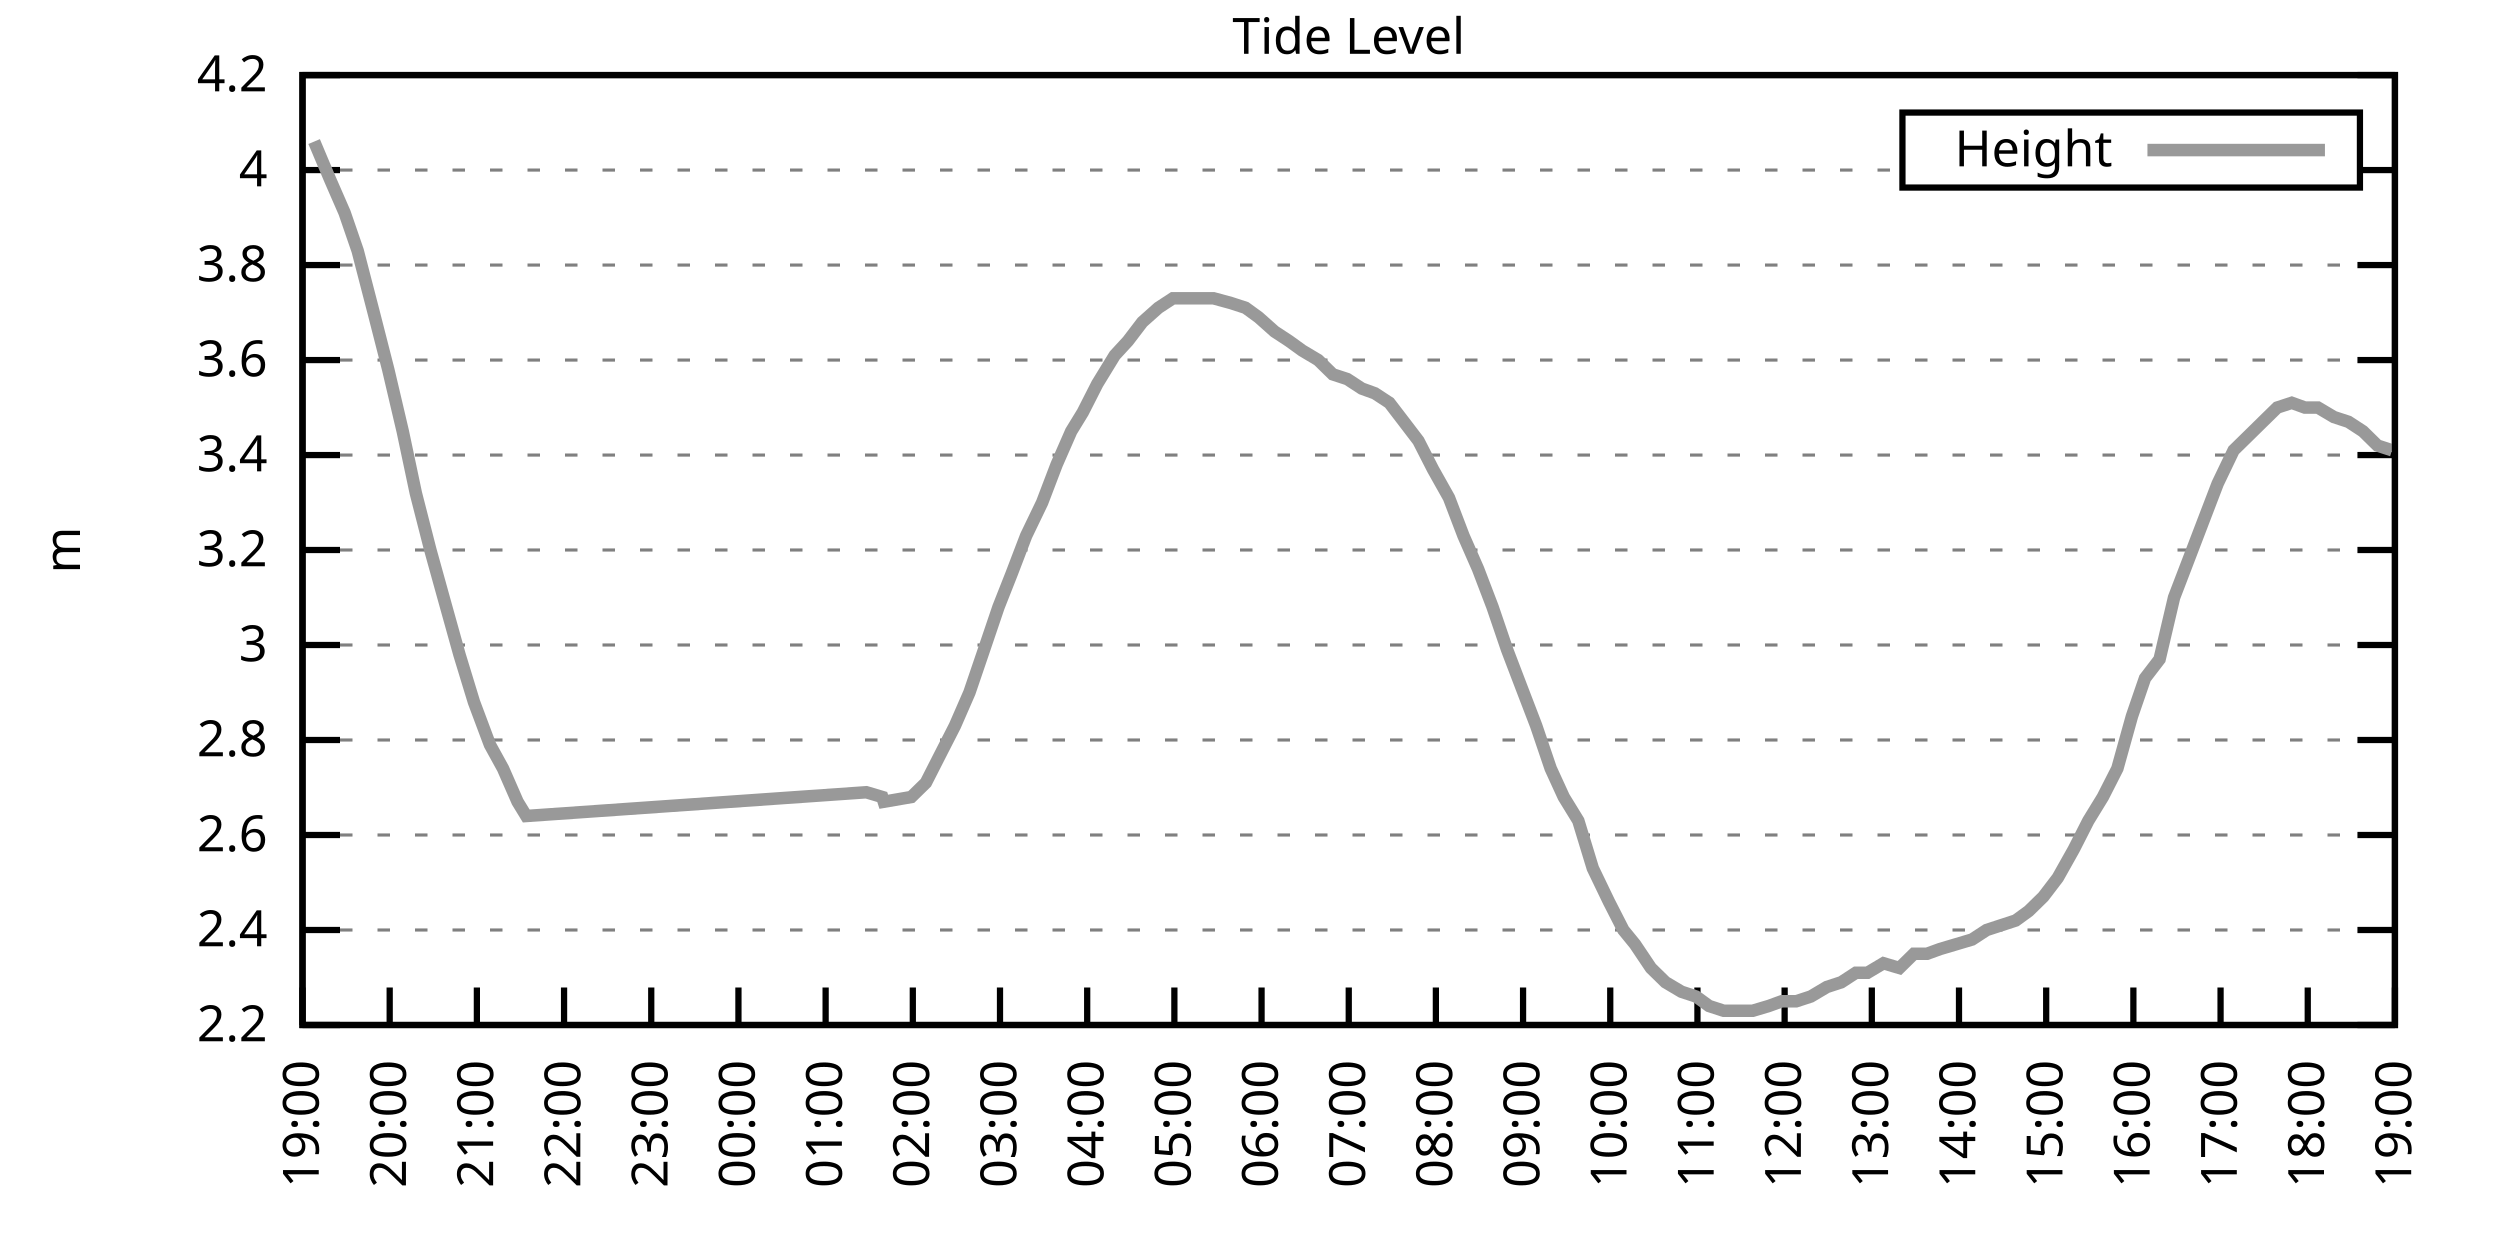
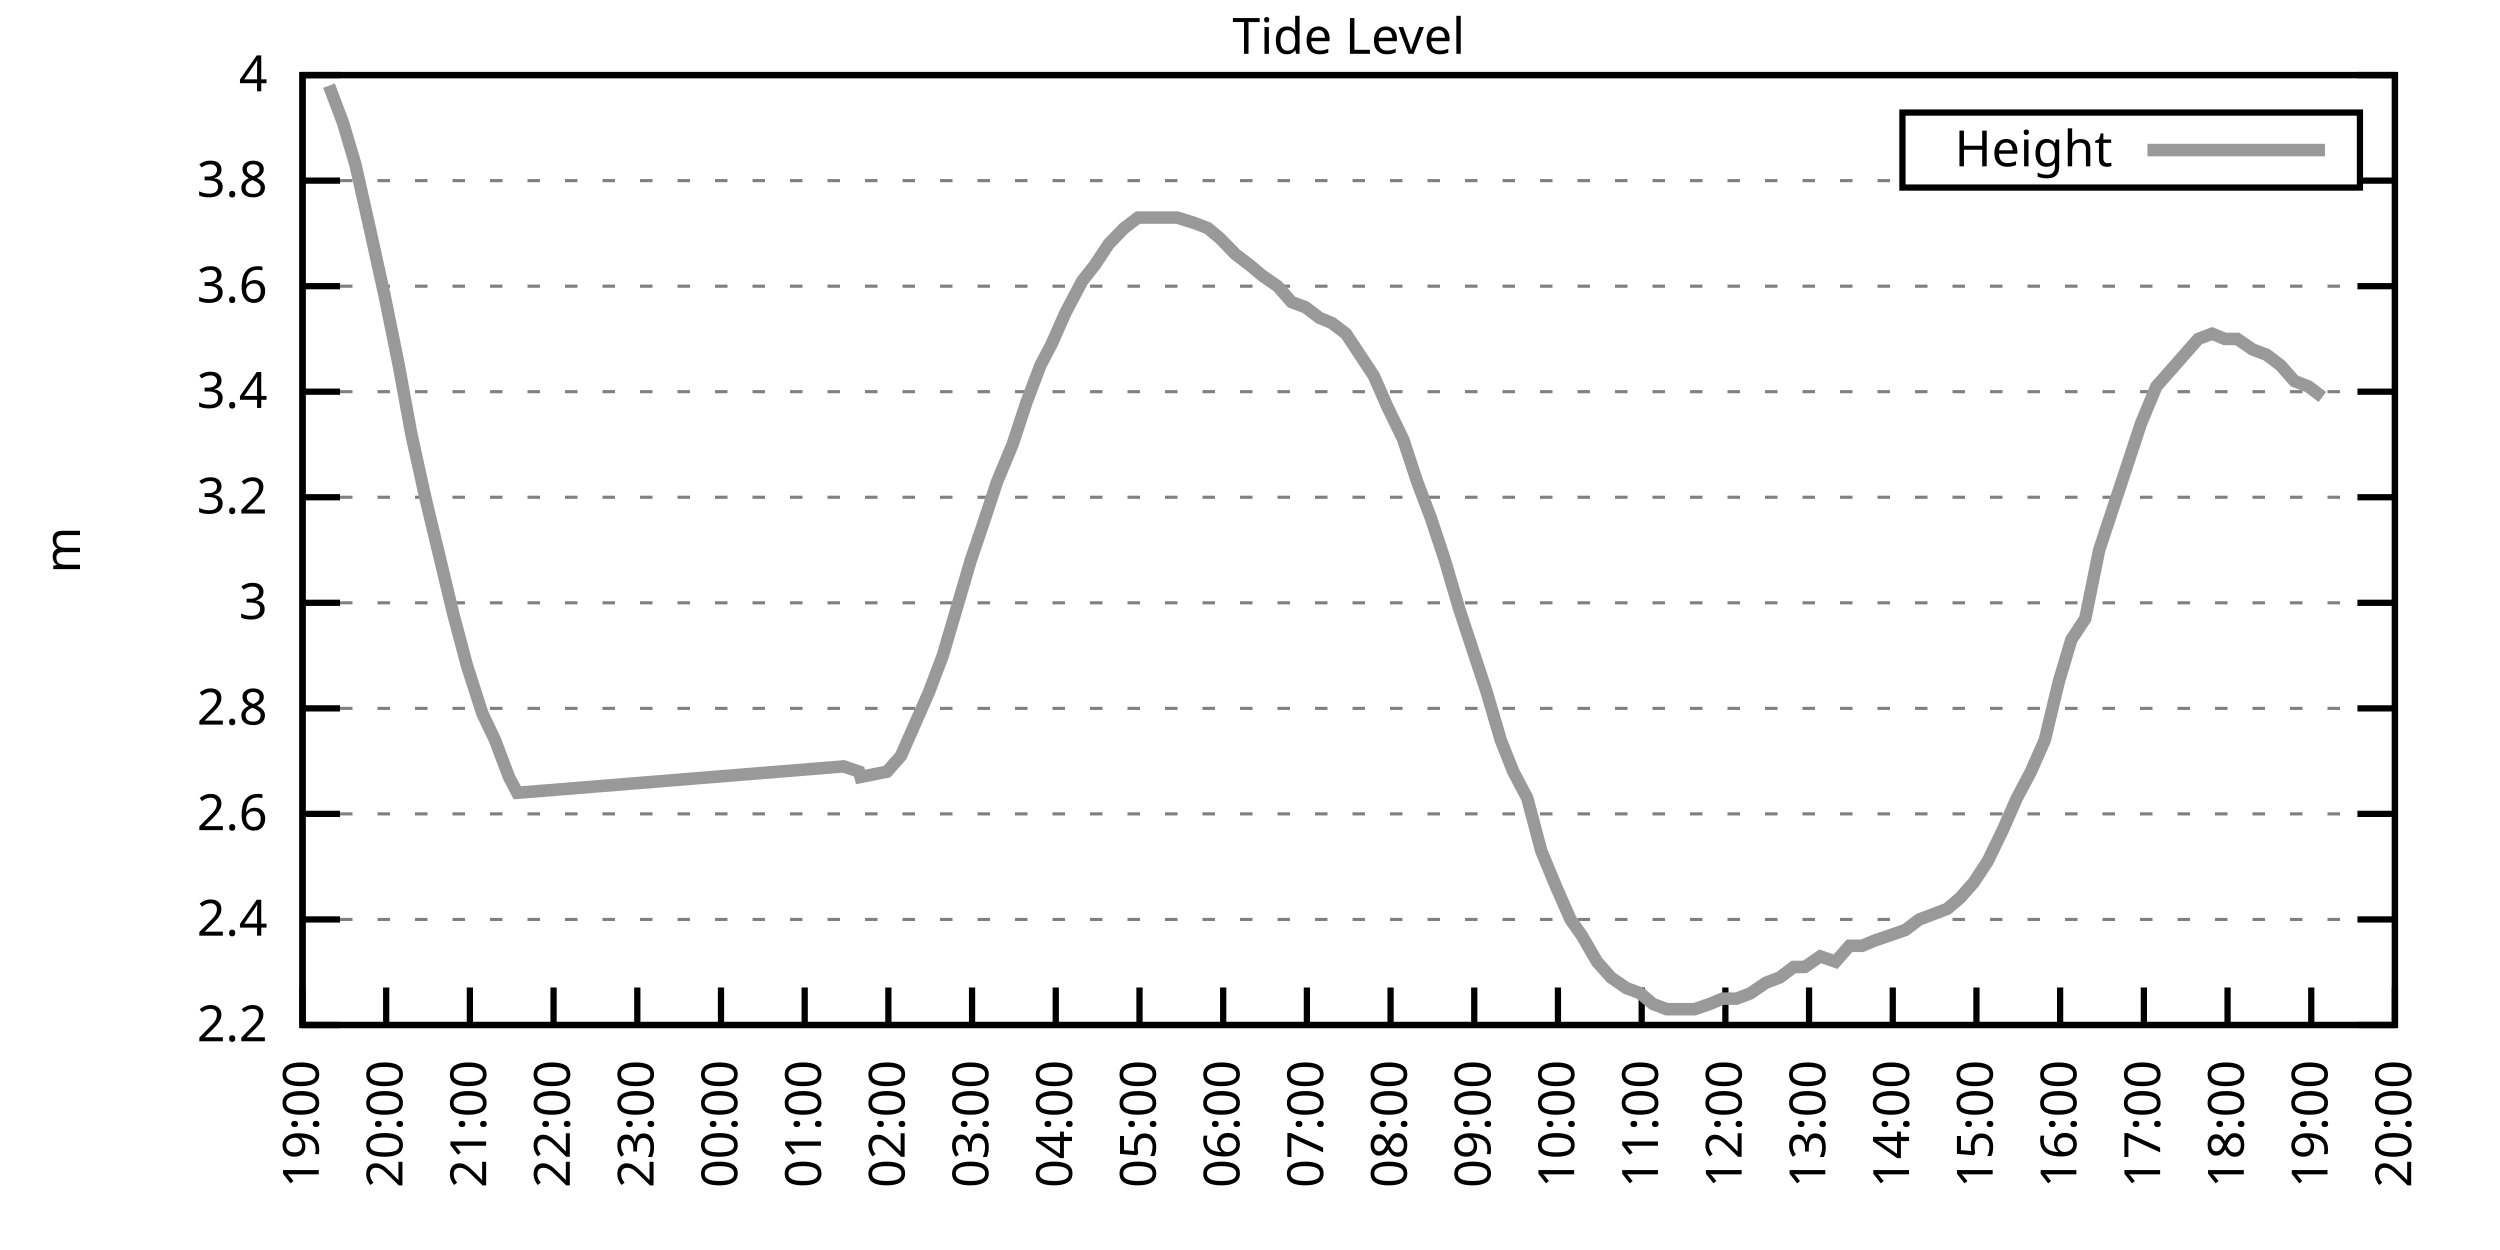
<svg xmlns="http://www.w3.org/2000/svg" xmlns:xlink="http://www.w3.org/1999/xlink" width="400" height="200" viewBox="0 0 400 200">
  <g id="gnuplot_canvas">
    <rect x="0" y="0" width="400" height="200" fill="none" />
    <defs>
      <circle id="gpDot" r="0.5" stroke-width="0.5" stroke="currentColor" />
      <path id="gpPt0" stroke-width="0.333" stroke="currentColor" d="M-1,0 h2 M0,-1 v2" />
      <path id="gpPt1" stroke-width="0.333" stroke="currentColor" d="M-1,-1 L1,1 M1,-1 L-1,1" />
      <path id="gpPt2" stroke-width="0.333" stroke="currentColor" d="M-1,0 L1,0 M0,-1 L0,1 M-1,-1 L1,1 M-1,1 L1,-1" />
      <rect id="gpPt3" stroke-width="0.333" stroke="currentColor" x="-1" y="-1" width="2" height="2" />
      <rect id="gpPt4" stroke-width="0.333" stroke="currentColor" fill="currentColor" x="-1" y="-1" width="2" height="2" />
      <circle id="gpPt5" stroke-width="0.333" stroke="currentColor" cx="0" cy="0" r="1" />
      <use xlink:href="#gpPt5" id="gpPt6" fill="currentColor" stroke="none" />
      <path id="gpPt7" stroke-width="0.333" stroke="currentColor" d="M0,-1.33 L-1.33,0.67 L1.33,0.67 z" />
      <use xlink:href="#gpPt7" id="gpPt8" fill="currentColor" stroke="none" />
      <use xlink:href="#gpPt7" id="gpPt9" stroke="currentColor" transform="rotate(180)" />
      <use xlink:href="#gpPt9" id="gpPt10" fill="currentColor" stroke="none" />
      <use xlink:href="#gpPt3" id="gpPt11" stroke="currentColor" transform="rotate(45)" />
      <use xlink:href="#gpPt11" id="gpPt12" fill="currentColor" stroke="none" />
      <path id="gpPt13" stroke-width="0.333" stroke="currentColor" d="M0,1.330 L1.265,0.411 L0.782,-1.067 L-0.782,-1.076 L-1.265,0.411 z" />
      <use xlink:href="#gpPt13" id="gpPt14" fill="currentColor" stroke="none" />
      <filter id="textbox" filterUnits="objectBoundingBox" x="0" y="0" height="1" width="1">
        <feFlood flood-color="white" flood-opacity="1" result="bgnd" />
        <feComposite in="SourceGraphic" in2="bgnd" operator="atop" />
      </filter>
      <filter id="greybox" filterUnits="objectBoundingBox" x="0" y="0" height="1" width="1">
        <feFlood flood-color="lightgrey" flood-opacity="1" result="grey" />
        <feComposite in="SourceGraphic" in2="grey" operator="atop" />
      </filter>
    </defs>
    <g fill="none" color="white" stroke="currentColor" stroke-width="1.00" stroke-linecap="butt" stroke-linejoin="miter">
</g>
    <g fill="none" color="black" stroke="currentColor" stroke-width="1.00" stroke-linecap="butt" stroke-linejoin="miter">
      <g stroke="none" shape-rendering="crispEdges">
        <polygon fill="rgb(255, 255, 255)" points="48.40,164.00 383.18,164.00 383.18,12.02 48.40,12.02 " />
      </g>
    </g>
    <g fill="none" color="black" stroke="currentColor" stroke-width="1.00" stroke-linecap="butt" stroke-linejoin="miter">
</g>
    <g fill="none" color="black" stroke="black" stroke-width="0.50" stroke-linecap="butt" stroke-linejoin="miter">
</g>
    <g fill="none" color="gray" stroke="currentColor" stroke-width="0.50" stroke-linecap="butt" stroke-linejoin="miter">
      <path stroke="gray" stroke-dasharray="2,4" class="gridline" d="M48.40,164.00 L383.19,164.00  " />
    </g>
    <g fill="none" color="gray" stroke="gray" stroke-width="1.00" stroke-linecap="butt" stroke-linejoin="miter">
</g>
    <g fill="none" color="black" stroke="currentColor" stroke-width="1.00" stroke-linecap="butt" stroke-linejoin="miter">
      <path stroke="black" d="M48.40,164.00 L54.40,164.00 M383.19,164.00 L377.19,164.00  " />
      <g transform="translate(42.80,166.60)" stroke="none" fill="black" font-family="Sans" font-size="8.00" text-anchor="end">
        <text>
          <tspan font-family="Sans"> 2.2</tspan>
        </text>
      </g>
    </g>
    <g fill="none" color="black" stroke="currentColor" stroke-width="1.00" stroke-linecap="butt" stroke-linejoin="miter">
</g>
    <g fill="none" color="black" stroke="black" stroke-width="0.50" stroke-linecap="butt" stroke-linejoin="miter">
</g>
    <g fill="none" color="gray" stroke="currentColor" stroke-width="0.50" stroke-linecap="butt" stroke-linejoin="miter">
-       <path stroke="gray" stroke-dasharray="2,4" class="gridline" d="M48.40,148.80 L383.19,148.80  " />
-     </g>
-     <g fill="none" color="gray" stroke="gray" stroke-width="1.00" stroke-linecap="butt" stroke-linejoin="miter">
- </g>
-     <g fill="none" color="black" stroke="currentColor" stroke-width="1.00" stroke-linecap="butt" stroke-linejoin="miter">
-       <path stroke="black" d="M48.40,148.80 L54.40,148.80 M383.19,148.80 L377.19,148.80  " />
-       <g transform="translate(42.80,151.40)" stroke="none" fill="black" font-family="Sans" font-size="8.00" text-anchor="end">
+       <path stroke="gray" stroke-dasharray="2,4" class="gridline" d="M48.40,147.11 L383.19,147.11  " />
+     </g>
+     <g fill="none" color="gray" stroke="gray" stroke-width="1.00" stroke-linecap="butt" stroke-linejoin="miter">
+ </g>
+     <g fill="none" color="black" stroke="currentColor" stroke-width="1.00" stroke-linecap="butt" stroke-linejoin="miter">
+       <path stroke="black" d="M48.40,147.11 L54.40,147.11 M383.19,147.11 L377.19,147.11  " />
+       <g transform="translate(42.80,149.71)" stroke="none" fill="black" font-family="Sans" font-size="8.00" text-anchor="end">
        <text>
          <tspan font-family="Sans"> 2.4</tspan>
        </text>
      </g>
    </g>
    <g fill="none" color="black" stroke="currentColor" stroke-width="1.00" stroke-linecap="butt" stroke-linejoin="miter">
</g>
    <g fill="none" color="black" stroke="black" stroke-width="0.50" stroke-linecap="butt" stroke-linejoin="miter">
</g>
    <g fill="none" color="gray" stroke="currentColor" stroke-width="0.50" stroke-linecap="butt" stroke-linejoin="miter">
-       <path stroke="gray" stroke-dasharray="2,4" class="gridline" d="M48.40,133.60 L383.19,133.60  " />
-     </g>
-     <g fill="none" color="gray" stroke="gray" stroke-width="1.00" stroke-linecap="butt" stroke-linejoin="miter">
- </g>
-     <g fill="none" color="black" stroke="currentColor" stroke-width="1.00" stroke-linecap="butt" stroke-linejoin="miter">
-       <path stroke="black" d="M48.40,133.60 L54.40,133.60 M383.19,133.60 L377.19,133.60  " />
-       <g transform="translate(42.80,136.20)" stroke="none" fill="black" font-family="Sans" font-size="8.00" text-anchor="end">
+       <path stroke="gray" stroke-dasharray="2,4" class="gridline" d="M48.40,130.22 L383.19,130.22  " />
+     </g>
+     <g fill="none" color="gray" stroke="gray" stroke-width="1.00" stroke-linecap="butt" stroke-linejoin="miter">
+ </g>
+     <g fill="none" color="black" stroke="currentColor" stroke-width="1.00" stroke-linecap="butt" stroke-linejoin="miter">
+       <path stroke="black" d="M48.40,130.22 L54.40,130.22 M383.19,130.22 L377.19,130.22  " />
+       <g transform="translate(42.80,132.82)" stroke="none" fill="black" font-family="Sans" font-size="8.00" text-anchor="end">
        <text>
          <tspan font-family="Sans"> 2.6</tspan>
        </text>
      </g>
    </g>
    <g fill="none" color="black" stroke="currentColor" stroke-width="1.00" stroke-linecap="butt" stroke-linejoin="miter">
</g>
    <g fill="none" color="black" stroke="black" stroke-width="0.50" stroke-linecap="butt" stroke-linejoin="miter">
</g>
    <g fill="none" color="gray" stroke="currentColor" stroke-width="0.50" stroke-linecap="butt" stroke-linejoin="miter">
-       <path stroke="gray" stroke-dasharray="2,4" class="gridline" d="M48.40,118.40 L383.19,118.40  " />
-     </g>
-     <g fill="none" color="gray" stroke="gray" stroke-width="1.00" stroke-linecap="butt" stroke-linejoin="miter">
- </g>
-     <g fill="none" color="black" stroke="currentColor" stroke-width="1.00" stroke-linecap="butt" stroke-linejoin="miter">
-       <path stroke="black" d="M48.40,118.40 L54.40,118.40 M383.19,118.40 L377.19,118.40  " />
-       <g transform="translate(42.80,121.00)" stroke="none" fill="black" font-family="Sans" font-size="8.00" text-anchor="end">
+       <path stroke="gray" stroke-dasharray="2,4" class="gridline" d="M48.40,113.34 L383.19,113.34  " />
+     </g>
+     <g fill="none" color="gray" stroke="gray" stroke-width="1.00" stroke-linecap="butt" stroke-linejoin="miter">
+ </g>
+     <g fill="none" color="black" stroke="currentColor" stroke-width="1.00" stroke-linecap="butt" stroke-linejoin="miter">
+       <path stroke="black" d="M48.40,113.34 L54.40,113.34 M383.19,113.34 L377.19,113.34  " />
+       <g transform="translate(42.80,115.94)" stroke="none" fill="black" font-family="Sans" font-size="8.00" text-anchor="end">
        <text>
          <tspan font-family="Sans"> 2.8</tspan>
        </text>
      </g>
    </g>
    <g fill="none" color="black" stroke="currentColor" stroke-width="1.00" stroke-linecap="butt" stroke-linejoin="miter">
</g>
    <g fill="none" color="black" stroke="black" stroke-width="0.50" stroke-linecap="butt" stroke-linejoin="miter">
</g>
    <g fill="none" color="gray" stroke="currentColor" stroke-width="0.50" stroke-linecap="butt" stroke-linejoin="miter">
-       <path stroke="gray" stroke-dasharray="2,4" class="gridline" d="M48.40,103.20 L383.19,103.20  " />
-     </g>
-     <g fill="none" color="gray" stroke="gray" stroke-width="1.00" stroke-linecap="butt" stroke-linejoin="miter">
- </g>
-     <g fill="none" color="black" stroke="currentColor" stroke-width="1.00" stroke-linecap="butt" stroke-linejoin="miter">
-       <path stroke="black" d="M48.40,103.20 L54.40,103.20 M383.19,103.20 L377.19,103.20  " />
-       <g transform="translate(42.80,105.80)" stroke="none" fill="black" font-family="Sans" font-size="8.00" text-anchor="end">
+       <path stroke="gray" stroke-dasharray="2,4" class="gridline" d="M48.40,96.45 L383.19,96.45  " />
+     </g>
+     <g fill="none" color="gray" stroke="gray" stroke-width="1.00" stroke-linecap="butt" stroke-linejoin="miter">
+ </g>
+     <g fill="none" color="black" stroke="currentColor" stroke-width="1.00" stroke-linecap="butt" stroke-linejoin="miter">
+       <path stroke="black" d="M48.40,96.45 L54.40,96.45 M383.19,96.45 L377.19,96.45  " />
+       <g transform="translate(42.80,99.05)" stroke="none" fill="black" font-family="Sans" font-size="8.00" text-anchor="end">
        <text>
          <tspan font-family="Sans"> 3</tspan>
        </text>
      </g>
    </g>
    <g fill="none" color="black" stroke="currentColor" stroke-width="1.00" stroke-linecap="butt" stroke-linejoin="miter">
</g>
    <g fill="none" color="black" stroke="black" stroke-width="0.50" stroke-linecap="butt" stroke-linejoin="miter">
</g>
    <g fill="none" color="gray" stroke="currentColor" stroke-width="0.50" stroke-linecap="butt" stroke-linejoin="miter">
-       <path stroke="gray" stroke-dasharray="2,4" class="gridline" d="M48.40,88.00 L383.19,88.00  " />
-     </g>
-     <g fill="none" color="gray" stroke="gray" stroke-width="1.00" stroke-linecap="butt" stroke-linejoin="miter">
- </g>
-     <g fill="none" color="black" stroke="currentColor" stroke-width="1.00" stroke-linecap="butt" stroke-linejoin="miter">
-       <path stroke="black" d="M48.40,88.00 L54.40,88.00 M383.19,88.00 L377.19,88.00  " />
-       <g transform="translate(42.80,90.60)" stroke="none" fill="black" font-family="Sans" font-size="8.00" text-anchor="end">
+       <path stroke="gray" stroke-dasharray="2,4" class="gridline" d="M48.40,79.56 L383.19,79.56  " />
+     </g>
+     <g fill="none" color="gray" stroke="gray" stroke-width="1.00" stroke-linecap="butt" stroke-linejoin="miter">
+ </g>
+     <g fill="none" color="black" stroke="currentColor" stroke-width="1.00" stroke-linecap="butt" stroke-linejoin="miter">
+       <path stroke="black" d="M48.40,79.56 L54.40,79.56 M383.19,79.56 L377.19,79.56  " />
+       <g transform="translate(42.80,82.16)" stroke="none" fill="black" font-family="Sans" font-size="8.00" text-anchor="end">
        <text>
          <tspan font-family="Sans"> 3.2</tspan>
        </text>
      </g>
    </g>
    <g fill="none" color="black" stroke="currentColor" stroke-width="1.00" stroke-linecap="butt" stroke-linejoin="miter">
</g>
    <g fill="none" color="black" stroke="black" stroke-width="0.50" stroke-linecap="butt" stroke-linejoin="miter">
</g>
    <g fill="none" color="gray" stroke="currentColor" stroke-width="0.50" stroke-linecap="butt" stroke-linejoin="miter">
-       <path stroke="gray" stroke-dasharray="2,4" class="gridline" d="M48.40,72.81 L383.19,72.81  " />
-     </g>
-     <g fill="none" color="gray" stroke="gray" stroke-width="1.00" stroke-linecap="butt" stroke-linejoin="miter">
- </g>
-     <g fill="none" color="black" stroke="currentColor" stroke-width="1.00" stroke-linecap="butt" stroke-linejoin="miter">
-       <path stroke="black" d="M48.40,72.81 L54.40,72.81 M383.19,72.81 L377.19,72.81  " />
-       <g transform="translate(42.80,75.41)" stroke="none" fill="black" font-family="Sans" font-size="8.00" text-anchor="end">
+       <path stroke="gray" stroke-dasharray="2,4" class="gridline" d="M48.40,62.67 L383.19,62.67  " />
+     </g>
+     <g fill="none" color="gray" stroke="gray" stroke-width="1.00" stroke-linecap="butt" stroke-linejoin="miter">
+ </g>
+     <g fill="none" color="black" stroke="currentColor" stroke-width="1.00" stroke-linecap="butt" stroke-linejoin="miter">
+       <path stroke="black" d="M48.40,62.67 L54.40,62.67 M383.19,62.67 L377.19,62.67  " />
+       <g transform="translate(42.80,65.27)" stroke="none" fill="black" font-family="Sans" font-size="8.00" text-anchor="end">
        <text>
          <tspan font-family="Sans"> 3.4</tspan>
        </text>
      </g>
    </g>
    <g fill="none" color="black" stroke="currentColor" stroke-width="1.00" stroke-linecap="butt" stroke-linejoin="miter">
</g>
    <g fill="none" color="black" stroke="black" stroke-width="0.50" stroke-linecap="butt" stroke-linejoin="miter">
</g>
    <g fill="none" color="gray" stroke="currentColor" stroke-width="0.50" stroke-linecap="butt" stroke-linejoin="miter">
-       <path stroke="gray" stroke-dasharray="2,4" class="gridline" d="M48.40,57.61 L383.19,57.61  " />
-     </g>
-     <g fill="none" color="gray" stroke="gray" stroke-width="1.00" stroke-linecap="butt" stroke-linejoin="miter">
- </g>
-     <g fill="none" color="black" stroke="currentColor" stroke-width="1.00" stroke-linecap="butt" stroke-linejoin="miter">
-       <path stroke="black" d="M48.40,57.61 L54.40,57.61 M383.19,57.61 L377.19,57.61  " />
-       <g transform="translate(42.80,60.21)" stroke="none" fill="black" font-family="Sans" font-size="8.00" text-anchor="end">
+       <path stroke="gray" stroke-dasharray="2,4" class="gridline" d="M48.40,45.79 L383.19,45.79  " />
+     </g>
+     <g fill="none" color="gray" stroke="gray" stroke-width="1.00" stroke-linecap="butt" stroke-linejoin="miter">
+ </g>
+     <g fill="none" color="black" stroke="currentColor" stroke-width="1.00" stroke-linecap="butt" stroke-linejoin="miter">
+       <path stroke="black" d="M48.40,45.79 L54.40,45.79 M383.19,45.79 L377.19,45.79  " />
+       <g transform="translate(42.80,48.39)" stroke="none" fill="black" font-family="Sans" font-size="8.00" text-anchor="end">
        <text>
          <tspan font-family="Sans"> 3.6</tspan>
        </text>
      </g>
    </g>
    <g fill="none" color="black" stroke="currentColor" stroke-width="1.00" stroke-linecap="butt" stroke-linejoin="miter">
</g>
    <g fill="none" color="black" stroke="black" stroke-width="0.50" stroke-linecap="butt" stroke-linejoin="miter">
</g>
    <g fill="none" color="gray" stroke="currentColor" stroke-width="0.50" stroke-linecap="butt" stroke-linejoin="miter">
-       <path stroke="gray" stroke-dasharray="2,4" class="gridline" d="M48.40,42.41 L383.19,42.41  " />
-     </g>
-     <g fill="none" color="gray" stroke="gray" stroke-width="1.00" stroke-linecap="butt" stroke-linejoin="miter">
- </g>
-     <g fill="none" color="black" stroke="currentColor" stroke-width="1.00" stroke-linecap="butt" stroke-linejoin="miter">
-       <path stroke="black" d="M48.40,42.41 L54.40,42.41 M383.19,42.41 L377.19,42.41  " />
-       <g transform="translate(42.80,45.01)" stroke="none" fill="black" font-family="Sans" font-size="8.00" text-anchor="end">
+       <path stroke="gray" stroke-dasharray="2,4" class="gridline" d="M48.40,28.90 L304.39,28.90 M377.59,28.90 L383.19,28.90  " />
+     </g>
+     <g fill="none" color="gray" stroke="gray" stroke-width="1.00" stroke-linecap="butt" stroke-linejoin="miter">
+ </g>
+     <g fill="none" color="black" stroke="currentColor" stroke-width="1.00" stroke-linecap="butt" stroke-linejoin="miter">
+       <path stroke="black" d="M48.40,28.90 L54.40,28.90 M383.19,28.90 L377.19,28.90  " />
+       <g transform="translate(42.80,31.50)" stroke="none" fill="black" font-family="Sans" font-size="8.00" text-anchor="end">
        <text>
          <tspan font-family="Sans"> 3.8</tspan>
-         </text>
-       </g>
-     </g>
-     <g fill="none" color="black" stroke="currentColor" stroke-width="1.00" stroke-linecap="butt" stroke-linejoin="miter">
- </g>
-     <g fill="none" color="black" stroke="black" stroke-width="0.50" stroke-linecap="butt" stroke-linejoin="miter">
- </g>
-     <g fill="none" color="gray" stroke="currentColor" stroke-width="0.50" stroke-linecap="butt" stroke-linejoin="miter">
-       <path stroke="gray" stroke-dasharray="2,4" class="gridline" d="M48.40,27.21 L304.39,27.21 M377.59,27.21 L383.19,27.21  " />
-     </g>
-     <g fill="none" color="gray" stroke="gray" stroke-width="1.00" stroke-linecap="butt" stroke-linejoin="miter">
- </g>
-     <g fill="none" color="black" stroke="currentColor" stroke-width="1.00" stroke-linecap="butt" stroke-linejoin="miter">
-       <path stroke="black" d="M48.40,27.21 L54.40,27.21 M383.19,27.21 L377.19,27.21  " />
-       <g transform="translate(42.80,29.81)" stroke="none" fill="black" font-family="Sans" font-size="8.00" text-anchor="end">
-         <text>
-           <tspan font-family="Sans"> 4</tspan>
        </text>
      </g>
    </g>
    <g fill="none" color="black" stroke="currentColor" stroke-width="1.00" stroke-linecap="butt" stroke-linejoin="miter">
</g>
    <g fill="none" color="black" stroke="black" stroke-width="0.50" stroke-linecap="butt" stroke-linejoin="miter">
</g>
    <g fill="none" color="gray" stroke="currentColor" stroke-width="0.50" stroke-linecap="butt" stroke-linejoin="miter">
      <path stroke="gray" stroke-dasharray="2,4" class="gridline" d="M48.40,12.01 L383.19,12.01  " />
    </g>
    <g fill="none" color="gray" stroke="gray" stroke-width="1.00" stroke-linecap="butt" stroke-linejoin="miter">
</g>
    <g fill="none" color="black" stroke="currentColor" stroke-width="1.00" stroke-linecap="butt" stroke-linejoin="miter">
      <path stroke="black" d="M48.40,12.01 L54.40,12.01 M383.19,12.01 L377.19,12.01  " />
      <g transform="translate(42.80,14.61)" stroke="none" fill="black" font-family="Sans" font-size="8.00" text-anchor="end">
        <text>
-           <tspan font-family="Sans"> 4.2</tspan>
+           <tspan font-family="Sans"> 4</tspan>
        </text>
      </g>
    </g>
    <g fill="none" color="black" stroke="currentColor" stroke-width="1.00" stroke-linecap="butt" stroke-linejoin="miter">
      <path stroke="black" d="M48.40,164.00 L48.40,158.00  " />
      <g transform="translate(51.00,169.60) rotate(270.00)" stroke="none" fill="black" font-family="Sans" font-size="8.00" text-anchor="end">
        <text>
          <tspan font-family="Sans">19:00</tspan>
        </text>
      </g>
    </g>
    <g fill="none" color="black" stroke="currentColor" stroke-width="1.00" stroke-linecap="butt" stroke-linejoin="miter">
-       <path stroke="black" d="M62.35,164.00 L62.35,158.00  " />
-       <g transform="translate(64.95,169.60) rotate(270.00)" stroke="none" fill="black" font-family="Sans" font-size="8.00" text-anchor="end">
+       <path stroke="black" d="M61.79,164.00 L61.79,158.00  " />
+       <g transform="translate(64.39,169.60) rotate(270.00)" stroke="none" fill="black" font-family="Sans" font-size="8.00" text-anchor="end">
        <text>
          <tspan font-family="Sans">20:00</tspan>
        </text>
      </g>
    </g>
    <g fill="none" color="black" stroke="currentColor" stroke-width="1.00" stroke-linecap="butt" stroke-linejoin="miter">
-       <path stroke="black" d="M76.30,164.00 L76.30,158.00  " />
-       <g transform="translate(78.90,169.60) rotate(270.00)" stroke="none" fill="black" font-family="Sans" font-size="8.00" text-anchor="end">
+       <path stroke="black" d="M75.18,164.00 L75.18,158.00  " />
+       <g transform="translate(77.78,169.60) rotate(270.00)" stroke="none" fill="black" font-family="Sans" font-size="8.00" text-anchor="end">
        <text>
          <tspan font-family="Sans">21:00</tspan>
        </text>
      </g>
    </g>
    <g fill="none" color="black" stroke="currentColor" stroke-width="1.00" stroke-linecap="butt" stroke-linejoin="miter">
-       <path stroke="black" d="M90.25,164.00 L90.25,158.00  " />
-       <g transform="translate(92.85,169.60) rotate(270.00)" stroke="none" fill="black" font-family="Sans" font-size="8.00" text-anchor="end">
+       <path stroke="black" d="M88.57,164.00 L88.57,158.00  " />
+       <g transform="translate(91.17,169.60) rotate(270.00)" stroke="none" fill="black" font-family="Sans" font-size="8.00" text-anchor="end">
        <text>
          <tspan font-family="Sans">22:00</tspan>
        </text>
      </g>
    </g>
    <g fill="none" color="black" stroke="currentColor" stroke-width="1.00" stroke-linecap="butt" stroke-linejoin="miter">
-       <path stroke="black" d="M104.20,164.00 L104.20,158.00  " />
-       <g transform="translate(106.80,169.60) rotate(270.00)" stroke="none" fill="black" font-family="Sans" font-size="8.00" text-anchor="end">
+       <path stroke="black" d="M101.97,164.00 L101.97,158.00  " />
+       <g transform="translate(104.57,169.60) rotate(270.00)" stroke="none" fill="black" font-family="Sans" font-size="8.00" text-anchor="end">
        <text>
          <tspan font-family="Sans">23:00</tspan>
        </text>
      </g>
    </g>
    <g fill="none" color="black" stroke="currentColor" stroke-width="1.00" stroke-linecap="butt" stroke-linejoin="miter">
-       <path stroke="black" d="M118.15,164.00 L118.15,158.00  " />
-       <g transform="translate(120.75,169.60) rotate(270.00)" stroke="none" fill="black" font-family="Sans" font-size="8.00" text-anchor="end">
+       <path stroke="black" d="M115.36,164.00 L115.36,158.00  " />
+       <g transform="translate(117.96,169.60) rotate(270.00)" stroke="none" fill="black" font-family="Sans" font-size="8.00" text-anchor="end">
        <text>
          <tspan font-family="Sans">00:00</tspan>
        </text>
      </g>
    </g>
    <g fill="none" color="black" stroke="currentColor" stroke-width="1.00" stroke-linecap="butt" stroke-linejoin="miter">
-       <path stroke="black" d="M132.10,164.00 L132.10,158.00  " />
-       <g transform="translate(134.70,169.60) rotate(270.00)" stroke="none" fill="black" font-family="Sans" font-size="8.00" text-anchor="end">
+       <path stroke="black" d="M128.75,164.00 L128.75,158.00  " />
+       <g transform="translate(131.35,169.60) rotate(270.00)" stroke="none" fill="black" font-family="Sans" font-size="8.00" text-anchor="end">
        <text>
          <tspan font-family="Sans">01:00</tspan>
        </text>
      </g>
    </g>
    <g fill="none" color="black" stroke="currentColor" stroke-width="1.00" stroke-linecap="butt" stroke-linejoin="miter">
-       <path stroke="black" d="M146.05,164.00 L146.05,158.00  " />
-       <g transform="translate(148.65,169.60) rotate(270.00)" stroke="none" fill="black" font-family="Sans" font-size="8.00" text-anchor="end">
+       <path stroke="black" d="M142.14,164.00 L142.14,158.00  " />
+       <g transform="translate(144.74,169.60) rotate(270.00)" stroke="none" fill="black" font-family="Sans" font-size="8.00" text-anchor="end">
        <text>
          <tspan font-family="Sans">02:00</tspan>
        </text>
      </g>
    </g>
    <g fill="none" color="black" stroke="currentColor" stroke-width="1.00" stroke-linecap="butt" stroke-linejoin="miter">
-       <path stroke="black" d="M160.00,164.00 L160.00,158.00  " />
-       <g transform="translate(162.60,169.60) rotate(270.00)" stroke="none" fill="black" font-family="Sans" font-size="8.00" text-anchor="end">
+       <path stroke="black" d="M155.53,164.00 L155.53,158.00  " />
+       <g transform="translate(158.13,169.60) rotate(270.00)" stroke="none" fill="black" font-family="Sans" font-size="8.00" text-anchor="end">
        <text>
          <tspan font-family="Sans">03:00</tspan>
        </text>
      </g>
    </g>
    <g fill="none" color="black" stroke="currentColor" stroke-width="1.00" stroke-linecap="butt" stroke-linejoin="miter">
-       <path stroke="black" d="M173.95,164.00 L173.95,158.00  " />
-       <g transform="translate(176.55,169.60) rotate(270.00)" stroke="none" fill="black" font-family="Sans" font-size="8.00" text-anchor="end">
+       <path stroke="black" d="M168.92,164.00 L168.92,158.00  " />
+       <g transform="translate(171.52,169.60) rotate(270.00)" stroke="none" fill="black" font-family="Sans" font-size="8.00" text-anchor="end">
        <text>
          <tspan font-family="Sans">04:00</tspan>
        </text>
      </g>
    </g>
    <g fill="none" color="black" stroke="currentColor" stroke-width="1.00" stroke-linecap="butt" stroke-linejoin="miter">
-       <path stroke="black" d="M187.90,164.00 L187.90,158.00  " />
-       <g transform="translate(190.50,169.60) rotate(270.00)" stroke="none" fill="black" font-family="Sans" font-size="8.00" text-anchor="end">
+       <path stroke="black" d="M182.32,164.00 L182.32,158.00  " />
+       <g transform="translate(184.92,169.60) rotate(270.00)" stroke="none" fill="black" font-family="Sans" font-size="8.00" text-anchor="end">
        <text>
          <tspan font-family="Sans">05:00</tspan>
        </text>
      </g>
    </g>
    <g fill="none" color="black" stroke="currentColor" stroke-width="1.00" stroke-linecap="butt" stroke-linejoin="miter">
-       <path stroke="black" d="M201.85,164.00 L201.85,158.00  " />
-       <g transform="translate(204.45,169.60) rotate(270.00)" stroke="none" fill="black" font-family="Sans" font-size="8.00" text-anchor="end">
+       <path stroke="black" d="M195.71,164.00 L195.71,158.00  " />
+       <g transform="translate(198.31,169.60) rotate(270.00)" stroke="none" fill="black" font-family="Sans" font-size="8.00" text-anchor="end">
        <text>
          <tspan font-family="Sans">06:00</tspan>
        </text>
      </g>
    </g>
    <g fill="none" color="black" stroke="currentColor" stroke-width="1.00" stroke-linecap="butt" stroke-linejoin="miter">
-       <path stroke="black" d="M215.80,164.00 L215.80,158.00  " />
-       <g transform="translate(218.40,169.60) rotate(270.00)" stroke="none" fill="black" font-family="Sans" font-size="8.00" text-anchor="end">
+       <path stroke="black" d="M209.10,164.00 L209.10,158.00  " />
+       <g transform="translate(211.70,169.60) rotate(270.00)" stroke="none" fill="black" font-family="Sans" font-size="8.00" text-anchor="end">
        <text>
          <tspan font-family="Sans">07:00</tspan>
        </text>
      </g>
    </g>
    <g fill="none" color="black" stroke="currentColor" stroke-width="1.00" stroke-linecap="butt" stroke-linejoin="miter">
-       <path stroke="black" d="M229.74,164.00 L229.74,158.00  " />
-       <g transform="translate(232.34,169.60) rotate(270.00)" stroke="none" fill="black" font-family="Sans" font-size="8.00" text-anchor="end">
+       <path stroke="black" d="M222.49,164.00 L222.49,158.00  " />
+       <g transform="translate(225.09,169.60) rotate(270.00)" stroke="none" fill="black" font-family="Sans" font-size="8.00" text-anchor="end">
        <text>
          <tspan font-family="Sans">08:00</tspan>
        </text>
      </g>
    </g>
    <g fill="none" color="black" stroke="currentColor" stroke-width="1.00" stroke-linecap="butt" stroke-linejoin="miter">
-       <path stroke="black" d="M243.69,164.00 L243.69,158.00  " />
-       <g transform="translate(246.29,169.60) rotate(270.00)" stroke="none" fill="black" font-family="Sans" font-size="8.00" text-anchor="end">
+       <path stroke="black" d="M235.88,164.00 L235.88,158.00  " />
+       <g transform="translate(238.48,169.60) rotate(270.00)" stroke="none" fill="black" font-family="Sans" font-size="8.00" text-anchor="end">
        <text>
          <tspan font-family="Sans">09:00</tspan>
        </text>
      </g>
    </g>
    <g fill="none" color="black" stroke="currentColor" stroke-width="1.00" stroke-linecap="butt" stroke-linejoin="miter">
-       <path stroke="black" d="M257.64,164.00 L257.64,158.00  " />
-       <g transform="translate(260.24,169.60) rotate(270.00)" stroke="none" fill="black" font-family="Sans" font-size="8.00" text-anchor="end">
+       <path stroke="black" d="M249.27,164.00 L249.27,158.00  " />
+       <g transform="translate(251.87,169.60) rotate(270.00)" stroke="none" fill="black" font-family="Sans" font-size="8.00" text-anchor="end">
        <text>
          <tspan font-family="Sans">10:00</tspan>
        </text>
      </g>
    </g>
    <g fill="none" color="black" stroke="currentColor" stroke-width="1.00" stroke-linecap="butt" stroke-linejoin="miter">
-       <path stroke="black" d="M271.59,164.00 L271.59,158.00  " />
-       <g transform="translate(274.19,169.60) rotate(270.00)" stroke="none" fill="black" font-family="Sans" font-size="8.00" text-anchor="end">
+       <path stroke="black" d="M262.67,164.00 L262.67,158.00  " />
+       <g transform="translate(265.27,169.60) rotate(270.00)" stroke="none" fill="black" font-family="Sans" font-size="8.00" text-anchor="end">
        <text>
          <tspan font-family="Sans">11:00</tspan>
        </text>
      </g>
    </g>
    <g fill="none" color="black" stroke="currentColor" stroke-width="1.00" stroke-linecap="butt" stroke-linejoin="miter">
-       <path stroke="black" d="M285.54,164.00 L285.54,158.00  " />
-       <g transform="translate(288.14,169.60) rotate(270.00)" stroke="none" fill="black" font-family="Sans" font-size="8.00" text-anchor="end">
+       <path stroke="black" d="M276.06,164.00 L276.06,158.00  " />
+       <g transform="translate(278.66,169.60) rotate(270.00)" stroke="none" fill="black" font-family="Sans" font-size="8.00" text-anchor="end">
        <text>
          <tspan font-family="Sans">12:00</tspan>
        </text>
      </g>
    </g>
    <g fill="none" color="black" stroke="currentColor" stroke-width="1.00" stroke-linecap="butt" stroke-linejoin="miter">
-       <path stroke="black" d="M299.49,164.00 L299.49,158.00  " />
-       <g transform="translate(302.09,169.60) rotate(270.00)" stroke="none" fill="black" font-family="Sans" font-size="8.00" text-anchor="end">
+       <path stroke="black" d="M289.45,164.00 L289.45,158.00  " />
+       <g transform="translate(292.05,169.60) rotate(270.00)" stroke="none" fill="black" font-family="Sans" font-size="8.00" text-anchor="end">
        <text>
          <tspan font-family="Sans">13:00</tspan>
        </text>
      </g>
    </g>
    <g fill="none" color="black" stroke="currentColor" stroke-width="1.00" stroke-linecap="butt" stroke-linejoin="miter">
-       <path stroke="black" d="M313.44,164.00 L313.44,158.00  " />
-       <g transform="translate(316.04,169.60) rotate(270.00)" stroke="none" fill="black" font-family="Sans" font-size="8.00" text-anchor="end">
+       <path stroke="black" d="M302.84,164.00 L302.84,158.00  " />
+       <g transform="translate(305.44,169.60) rotate(270.00)" stroke="none" fill="black" font-family="Sans" font-size="8.00" text-anchor="end">
        <text>
          <tspan font-family="Sans">14:00</tspan>
        </text>
      </g>
    </g>
    <g fill="none" color="black" stroke="currentColor" stroke-width="1.00" stroke-linecap="butt" stroke-linejoin="miter">
-       <path stroke="black" d="M327.39,164.00 L327.39,158.00  " />
-       <g transform="translate(329.99,169.60) rotate(270.00)" stroke="none" fill="black" font-family="Sans" font-size="8.00" text-anchor="end">
+       <path stroke="black" d="M316.23,164.00 L316.23,158.00  " />
+       <g transform="translate(318.83,169.60) rotate(270.00)" stroke="none" fill="black" font-family="Sans" font-size="8.00" text-anchor="end">
        <text>
          <tspan font-family="Sans">15:00</tspan>
        </text>
      </g>
    </g>
    <g fill="none" color="black" stroke="currentColor" stroke-width="1.00" stroke-linecap="butt" stroke-linejoin="miter">
-       <path stroke="black" d="M341.34,164.00 L341.34,158.00  " />
-       <g transform="translate(343.94,169.60) rotate(270.00)" stroke="none" fill="black" font-family="Sans" font-size="8.00" text-anchor="end">
+       <path stroke="black" d="M329.62,164.00 L329.62,158.00  " />
+       <g transform="translate(332.22,169.60) rotate(270.00)" stroke="none" fill="black" font-family="Sans" font-size="8.00" text-anchor="end">
        <text>
          <tspan font-family="Sans">16:00</tspan>
        </text>
      </g>
    </g>
    <g fill="none" color="black" stroke="currentColor" stroke-width="1.00" stroke-linecap="butt" stroke-linejoin="miter">
-       <path stroke="black" d="M355.29,164.00 L355.29,158.00  " />
-       <g transform="translate(357.89,169.60) rotate(270.00)" stroke="none" fill="black" font-family="Sans" font-size="8.00" text-anchor="end">
+       <path stroke="black" d="M343.02,164.00 L343.02,158.00  " />
+       <g transform="translate(345.62,169.60) rotate(270.00)" stroke="none" fill="black" font-family="Sans" font-size="8.00" text-anchor="end">
        <text>
          <tspan font-family="Sans">17:00</tspan>
        </text>
      </g>
    </g>
    <g fill="none" color="black" stroke="currentColor" stroke-width="1.00" stroke-linecap="butt" stroke-linejoin="miter">
-       <path stroke="black" d="M369.24,164.00 L369.24,158.00  " />
-       <g transform="translate(371.84,169.60) rotate(270.00)" stroke="none" fill="black" font-family="Sans" font-size="8.00" text-anchor="end">
+       <path stroke="black" d="M356.41,164.00 L356.41,158.00  " />
+       <g transform="translate(359.01,169.60) rotate(270.00)" stroke="none" fill="black" font-family="Sans" font-size="8.00" text-anchor="end">
        <text>
          <tspan font-family="Sans">18:00</tspan>
+         </text>
+       </g>
+     </g>
+     <g fill="none" color="black" stroke="currentColor" stroke-width="1.00" stroke-linecap="butt" stroke-linejoin="miter">
+       <path stroke="black" d="M369.80,164.00 L369.80,158.00  " />
+       <g transform="translate(372.40,169.60) rotate(270.00)" stroke="none" fill="black" font-family="Sans" font-size="8.00" text-anchor="end">
+         <text>
+           <tspan font-family="Sans">19:00</tspan>
        </text>
      </g>
    </g>
    <g fill="none" color="black" stroke="currentColor" stroke-width="1.00" stroke-linecap="butt" stroke-linejoin="miter">
      <path stroke="black" d="M383.19,164.00 L383.19,158.00  " />
      <g transform="translate(385.79,169.60) rotate(270.00)" stroke="none" fill="black" font-family="Sans" font-size="8.00" text-anchor="end">
        <text>
-           <tspan font-family="Sans">19:00</tspan>
+           <tspan font-family="Sans">20:00</tspan>
        </text>
      </g>
    </g>
    <g fill="none" color="black" stroke="currentColor" stroke-width="1.00" stroke-linecap="butt" stroke-linejoin="miter">
</g>
    <g fill="none" color="black" stroke="currentColor" stroke-width="1.00" stroke-linecap="butt" stroke-linejoin="miter">
      <path stroke="black" d="M48.40,12.01 L48.40,164.00 L383.19,164.00 L383.19,12.01 L48.40,12.01 Z  " />
    </g>
    <g fill="none" color="black" stroke="currentColor" stroke-width="1.00" stroke-linecap="butt" stroke-linejoin="miter">
</g>
    <g fill="none" color="black" stroke="currentColor" stroke-width="1.00" stroke-linecap="butt" stroke-linejoin="miter">
      <path stroke="black" d="M304.39,30.01 L304.39,18.01 L377.59,18.01 L377.59,30.01 L304.39,30.01 Z  " />
    </g>
    <g id="Tide_level_plot_1">
      <g fill="none" color="white" stroke="black" stroke-width="2.00" stroke-linecap="butt" stroke-linejoin="miter">
</g>
      <g fill="none" color="black" stroke="currentColor" stroke-width="2.00" stroke-linecap="butt" stroke-linejoin="miter">
        <g transform="translate(337.99,26.61)" stroke="none" fill="black" font-family="Sans" font-size="8.00" text-anchor="end">
          <text>
            <tspan font-family="Sans">Height</tspan>
          </text>
        </g>
      </g>
      <g fill="none" color="black" stroke="currentColor" stroke-width="2.00" stroke-linecap="butt" stroke-linejoin="miter">
-         <path stroke="rgb(153, 153, 153)" d="M343.59,24.01 L371.99,24.01 M50.26,22.65 L52.82,28.73 L55.14,34.05 L57.23,40.13 L59.79,50.01 L62.12,59.13   L64.44,69.01 L66.53,78.89 L68.86,88.00 L71.18,96.36 L73.51,104.72 L75.83,112.32 L78.39,119.16 L80.48,122.96   L82.81,128.28 L84.20,130.56 L138.61,126.76 L141.16,127.52 L141.40,128.28 L145.81,127.52 L148.14,125.24 L150.46,120.68   L152.79,116.12 L155.11,110.80 L157.44,103.96 L159.76,97.12 L161.86,91.80 L164.18,85.73 L166.74,80.41 L169.06,74.33   L171.39,69.01 L173.25,65.97 L175.57,61.41 L178.36,56.85 L180.46,54.57 L182.78,51.53 L185.34,49.25 L187.66,47.73   L189.99,47.73 L192.31,47.73 L194.17,47.73 L196.96,48.49 L199.29,49.25 L201.38,50.77 L203.94,53.05 L206.26,54.57   L208.36,56.09 L210.91,57.61 L213.24,59.89 L215.56,60.65 L217.89,62.17 L219.98,62.93 L222.30,64.45 L224.63,67.49   L226.95,70.53 L229.28,75.09 L231.84,79.65 L234.16,85.73 L236.49,91.04 L238.81,97.12 L241.14,103.96 L243.46,110.04   L245.79,116.12 L248.11,122.96 L250.20,127.52 L252.53,131.32 L254.85,138.92 L257.41,144.24 L259.74,148.80 L261.60,151.08   L264.15,154.88 L266.48,157.16 L269.04,158.68 L271.36,159.44 L273.45,160.96 L275.78,161.72 L278.34,161.72 L280.43,161.72   L282.99,160.96 L285.08,160.20 L287.40,160.20 L289.73,159.44 L292.29,157.92 L294.61,157.16 L296.94,155.64 L298.80,155.64   L301.35,154.12 L303.91,154.88 L306.23,152.60 L308.33,152.60 L310.42,151.84 L312.98,151.08 L315.53,150.32 L317.86,148.80   L320.18,148.04 L322.51,147.28 L324.60,145.76 L326.93,143.48 L329.25,140.44 L331.81,135.88 L334.13,131.32 L336.46,127.52   L338.78,122.96 L341.11,114.60 L343.20,108.52 L345.53,105.48 L347.85,95.60 L350.18,89.52 L352.50,83.45 L354.83,77.37   L357.38,72.05 L359.71,69.77 L362.03,67.49 L364.36,65.21 L366.68,64.45 L368.78,65.21 L370.87,65.21 L373.43,66.73   L375.75,67.49 L378.08,69.01 L380.40,71.29 L382.73,72.05  " />
+         <path stroke="rgb(153, 153, 153)" d="M343.59,24.01 L371.99,24.01 M52.64,13.70 L54.87,19.61 L56.88,26.36 L59.34,37.34 L61.57,47.47 L63.80,58.45   L65.81,69.43 L68.04,79.56 L70.27,88.85 L72.50,98.14 L74.74,106.58 L77.19,114.18 L79.20,118.40 L81.43,124.31   L82.77,126.85 L135.00,122.62 L137.45,123.47 L137.68,124.31 L141.92,123.47 L144.15,120.94 L146.38,115.87 L148.61,110.80   L150.85,104.89 L153.08,97.29 L155.31,89.69 L157.32,83.78 L159.55,77.03 L162.01,71.12 L164.24,64.36 L166.47,58.45   L168.25,55.07 L170.49,50.01 L173.17,44.94 L175.17,42.41 L177.41,39.03 L179.86,36.50 L182.09,34.81 L184.32,34.81   L186.56,34.81 L188.34,34.81 L191.02,35.65 L193.25,36.50 L195.26,38.19 L197.72,40.72 L199.95,42.41 L201.96,44.10   L204.41,45.79 L206.64,48.32 L208.88,49.16 L211.11,50.85 L213.12,51.70 L215.35,53.39 L217.58,56.76 L219.81,60.14   L222.04,65.21 L224.50,70.27 L226.73,77.03 L228.96,82.94 L231.20,89.69 L233.43,97.29 L235.66,104.05 L237.89,110.80   L240.12,118.40 L242.13,123.47 L244.36,127.69 L246.60,136.14 L249.05,142.05 L251.28,147.11 L253.07,149.65 L255.52,153.87   L257.76,156.40 L260.21,158.09 L262.44,158.93 L264.45,160.62 L266.68,161.47 L269.14,161.47 L271.15,161.47 L273.60,160.62   L275.61,159.78 L277.84,159.78 L280.07,158.93 L282.53,157.24 L284.76,156.40 L286.99,154.71 L288.78,154.71 L291.23,153.02   L293.69,153.87 L295.92,151.33 L297.93,151.33 L299.94,150.49 L302.39,149.65 L304.85,148.80 L307.08,147.11 L309.31,146.27   L311.54,145.42 L313.55,143.73 L315.79,141.20 L318.02,137.82 L320.47,132.76 L322.70,127.69 L324.94,123.47 L327.17,118.40   L329.40,109.11 L331.41,102.36 L333.64,98.98 L335.87,88.00 L338.10,81.25 L340.34,74.49 L342.57,67.74 L345.02,61.83   L347.26,59.30 L349.49,56.76 L351.72,54.23 L353.95,53.39 L355.96,54.23 L357.97,54.23 L360.42,55.92 L362.66,56.76   L364.89,58.45 L367.12,60.98 L369.35,61.83 L371.58,63.52  " />
      </g>
    </g>
    <g fill="none" color="black" stroke="currentColor" stroke-width="2.00" stroke-linecap="butt" stroke-linejoin="miter">
</g>
    <g fill="none" color="black" stroke="black" stroke-width="1.00" stroke-linecap="butt" stroke-linejoin="miter">
</g>
    <g fill="none" color="black" stroke="currentColor" stroke-width="1.00" stroke-linecap="butt" stroke-linejoin="miter">
      <path stroke="black" d="M48.40,12.01 L48.40,164.00 L383.19,164.00 L383.19,12.01 L48.40,12.01 Z  " />
      <g transform="translate(12.80,88.01) rotate(270.00)" stroke="none" fill="black" font-family="Sans" font-size="8.00" text-anchor="middle">
        <text>
          <tspan font-family="Sans">m</tspan>
        </text>
      </g>
    </g>
    <g fill="none" color="black" stroke="currentColor" stroke-width="1.00" stroke-linecap="butt" stroke-linejoin="miter">
</g>
    <g fill="none" color="black" stroke="currentColor" stroke-width="1.00" stroke-linecap="butt" stroke-linejoin="miter">
      <g transform="translate(215.79,8.61)" stroke="none" fill="black" font-family="Sans" font-size="8.00" text-anchor="middle">
        <text>
          <tspan font-family="Sans">Tide Level</tspan>
        </text>
      </g>
    </g>
    <g fill="none" color="black" stroke="currentColor" stroke-width="1.00" stroke-linecap="butt" stroke-linejoin="miter">
</g>
  </g>
</svg>
